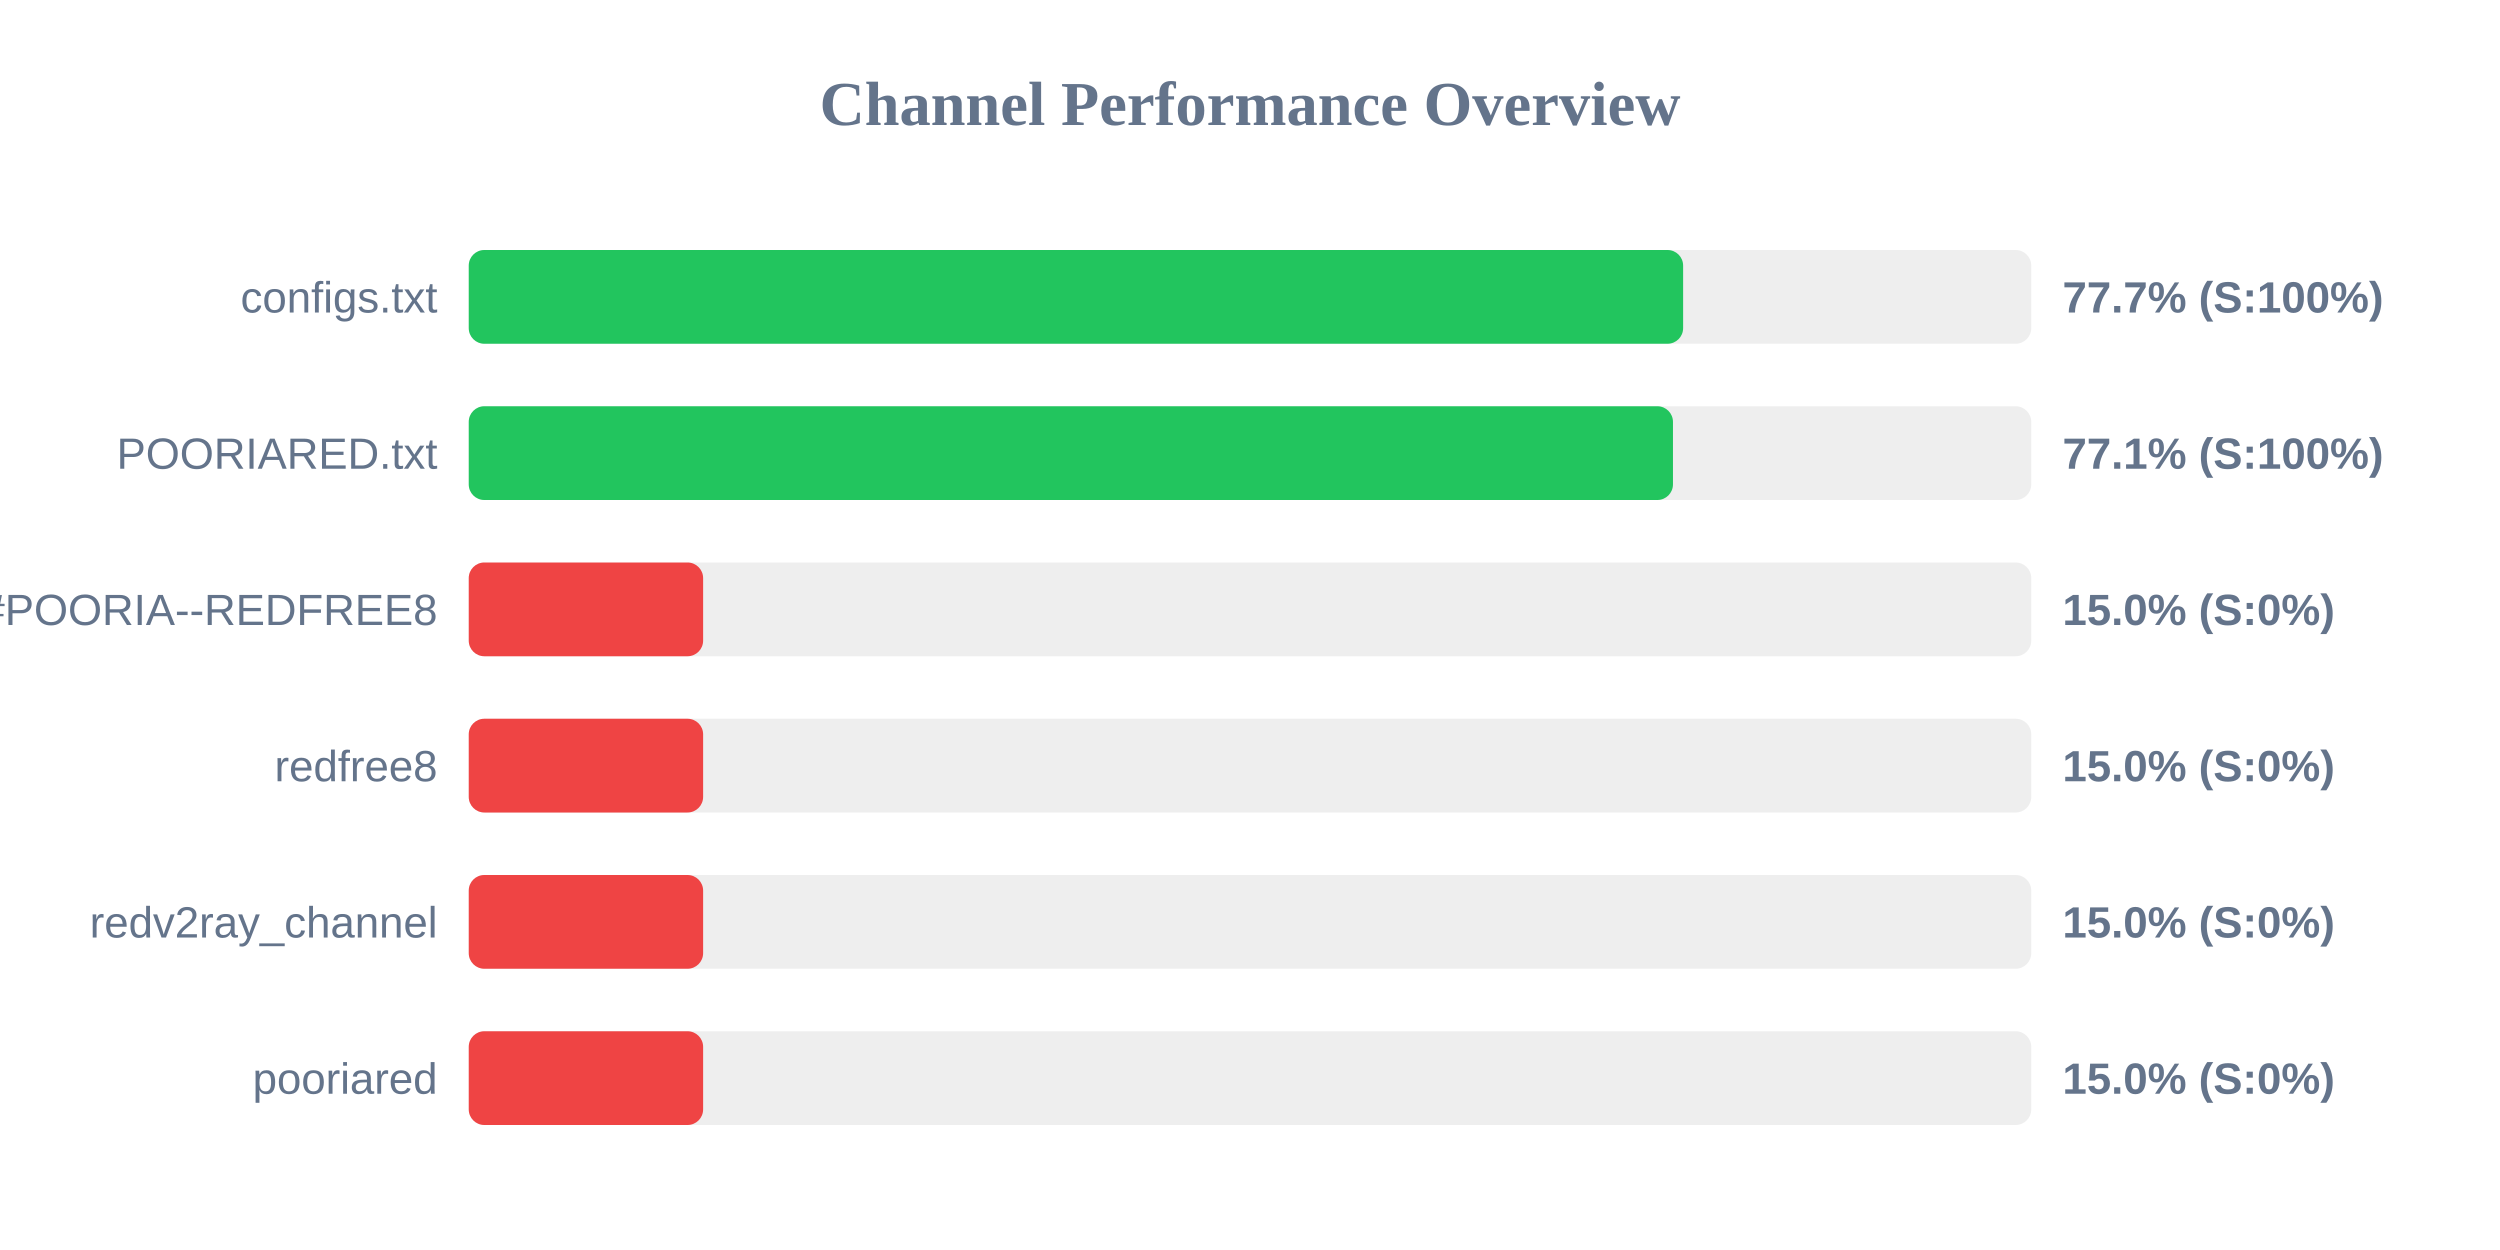
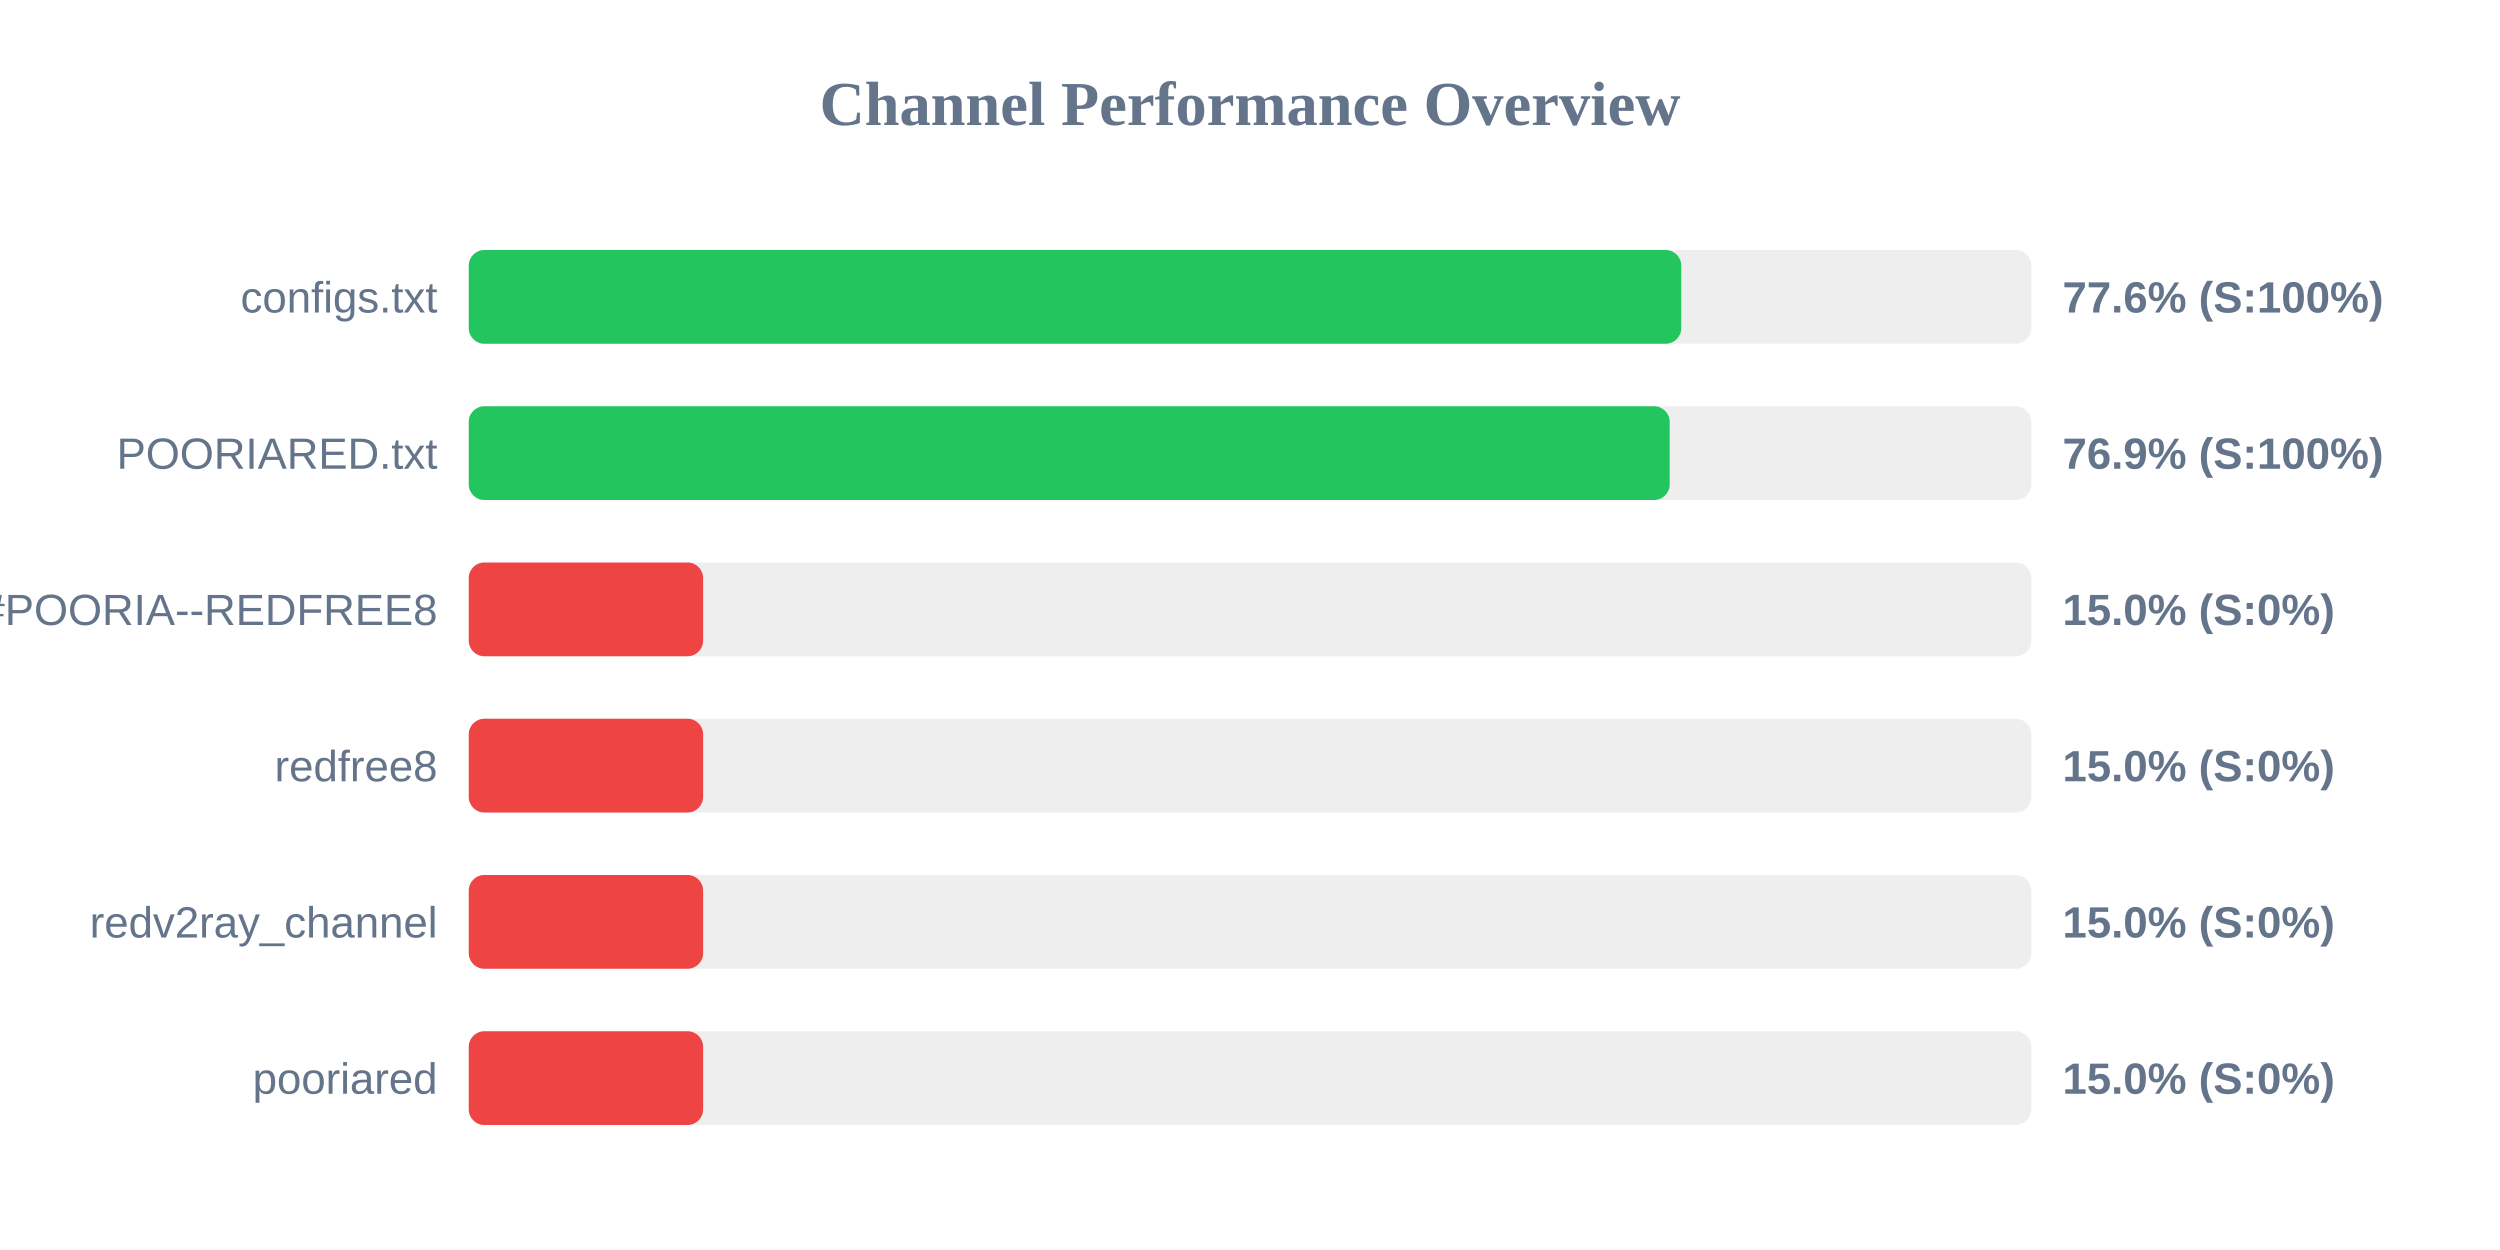
<svg xmlns="http://www.w3.org/2000/svg" width="800" height="400" version="1.1">
  <style>
        .row { font: 14px Arial; fill: #64748b; }
        .score { font: bold 14px Arial; fill: #64748b; }
    </style>
  <text x="400" y="40" text-anchor="middle" font-size="20px" font-weight="bold" fill="#64748b">Channel Performance Overview</text>
  <rect x="150" y="80" width="500" height="30" fill="#eee" rx="5" />
-   <rect x="150" y="80" width="388.6" height="30" fill="#22c55e" rx="5" />
+   <rect x="150" y="80" width="388.0" height="30" fill="#22c55e" rx="5" />
  <text x="140" y="100" text-anchor="end" class="row">configs.txt</text>
-   <text x="660" y="100" text-anchor="start" class="score">77.7% (S:100%)</text>
+   <text x="660" y="100" text-anchor="start" class="score">77.6% (S:100%)</text>
  <rect x="150" y="130" width="500" height="30" fill="#eee" rx="5" />
-   <rect x="150" y="130" width="385.35" height="30" fill="#22c55e" rx="5" />
+   <rect x="150" y="130" width="384.3" height="30" fill="#22c55e" rx="5" />
  <text x="140" y="150" text-anchor="end" class="row">POORIARED.txt</text>
-   <text x="660" y="150" text-anchor="start" class="score">77.1% (S:100%)</text>
+   <text x="660" y="150" text-anchor="start" class="score">76.9% (S:100%)</text>
  <rect x="150" y="180" width="500" height="30" fill="#eee" rx="5" />
  <rect x="150" y="180" width="75.0" height="30" fill="#ef4444" rx="5" />
  <text x="140" y="200" text-anchor="end" class="row">POORIA--REDFREE8.txt#POORIA--REDFREE8</text>
  <text x="660" y="200" text-anchor="start" class="score">15.0% (S:0%)</text>
  <rect x="150" y="230" width="500" height="30" fill="#eee" rx="5" />
  <rect x="150" y="230" width="75.0" height="30" fill="#ef4444" rx="5" />
  <text x="140" y="250" text-anchor="end" class="row">redfree8</text>
  <text x="660" y="250" text-anchor="start" class="score">15.0% (S:0%)</text>
  <rect x="150" y="280" width="500" height="30" fill="#eee" rx="5" />
  <rect x="150" y="280" width="75.0" height="30" fill="#ef4444" rx="5" />
  <text x="140" y="300" text-anchor="end" class="row">redv2ray_channel</text>
  <text x="660" y="300" text-anchor="start" class="score">15.0% (S:0%)</text>
  <rect x="150" y="330" width="500" height="30" fill="#eee" rx="5" />
  <rect x="150" y="330" width="75.0" height="30" fill="#ef4444" rx="5" />
  <text x="140" y="350" text-anchor="end" class="row">pooriared</text>
  <text x="660" y="350" text-anchor="start" class="score">15.0% (S:0%)</text>
</svg>
